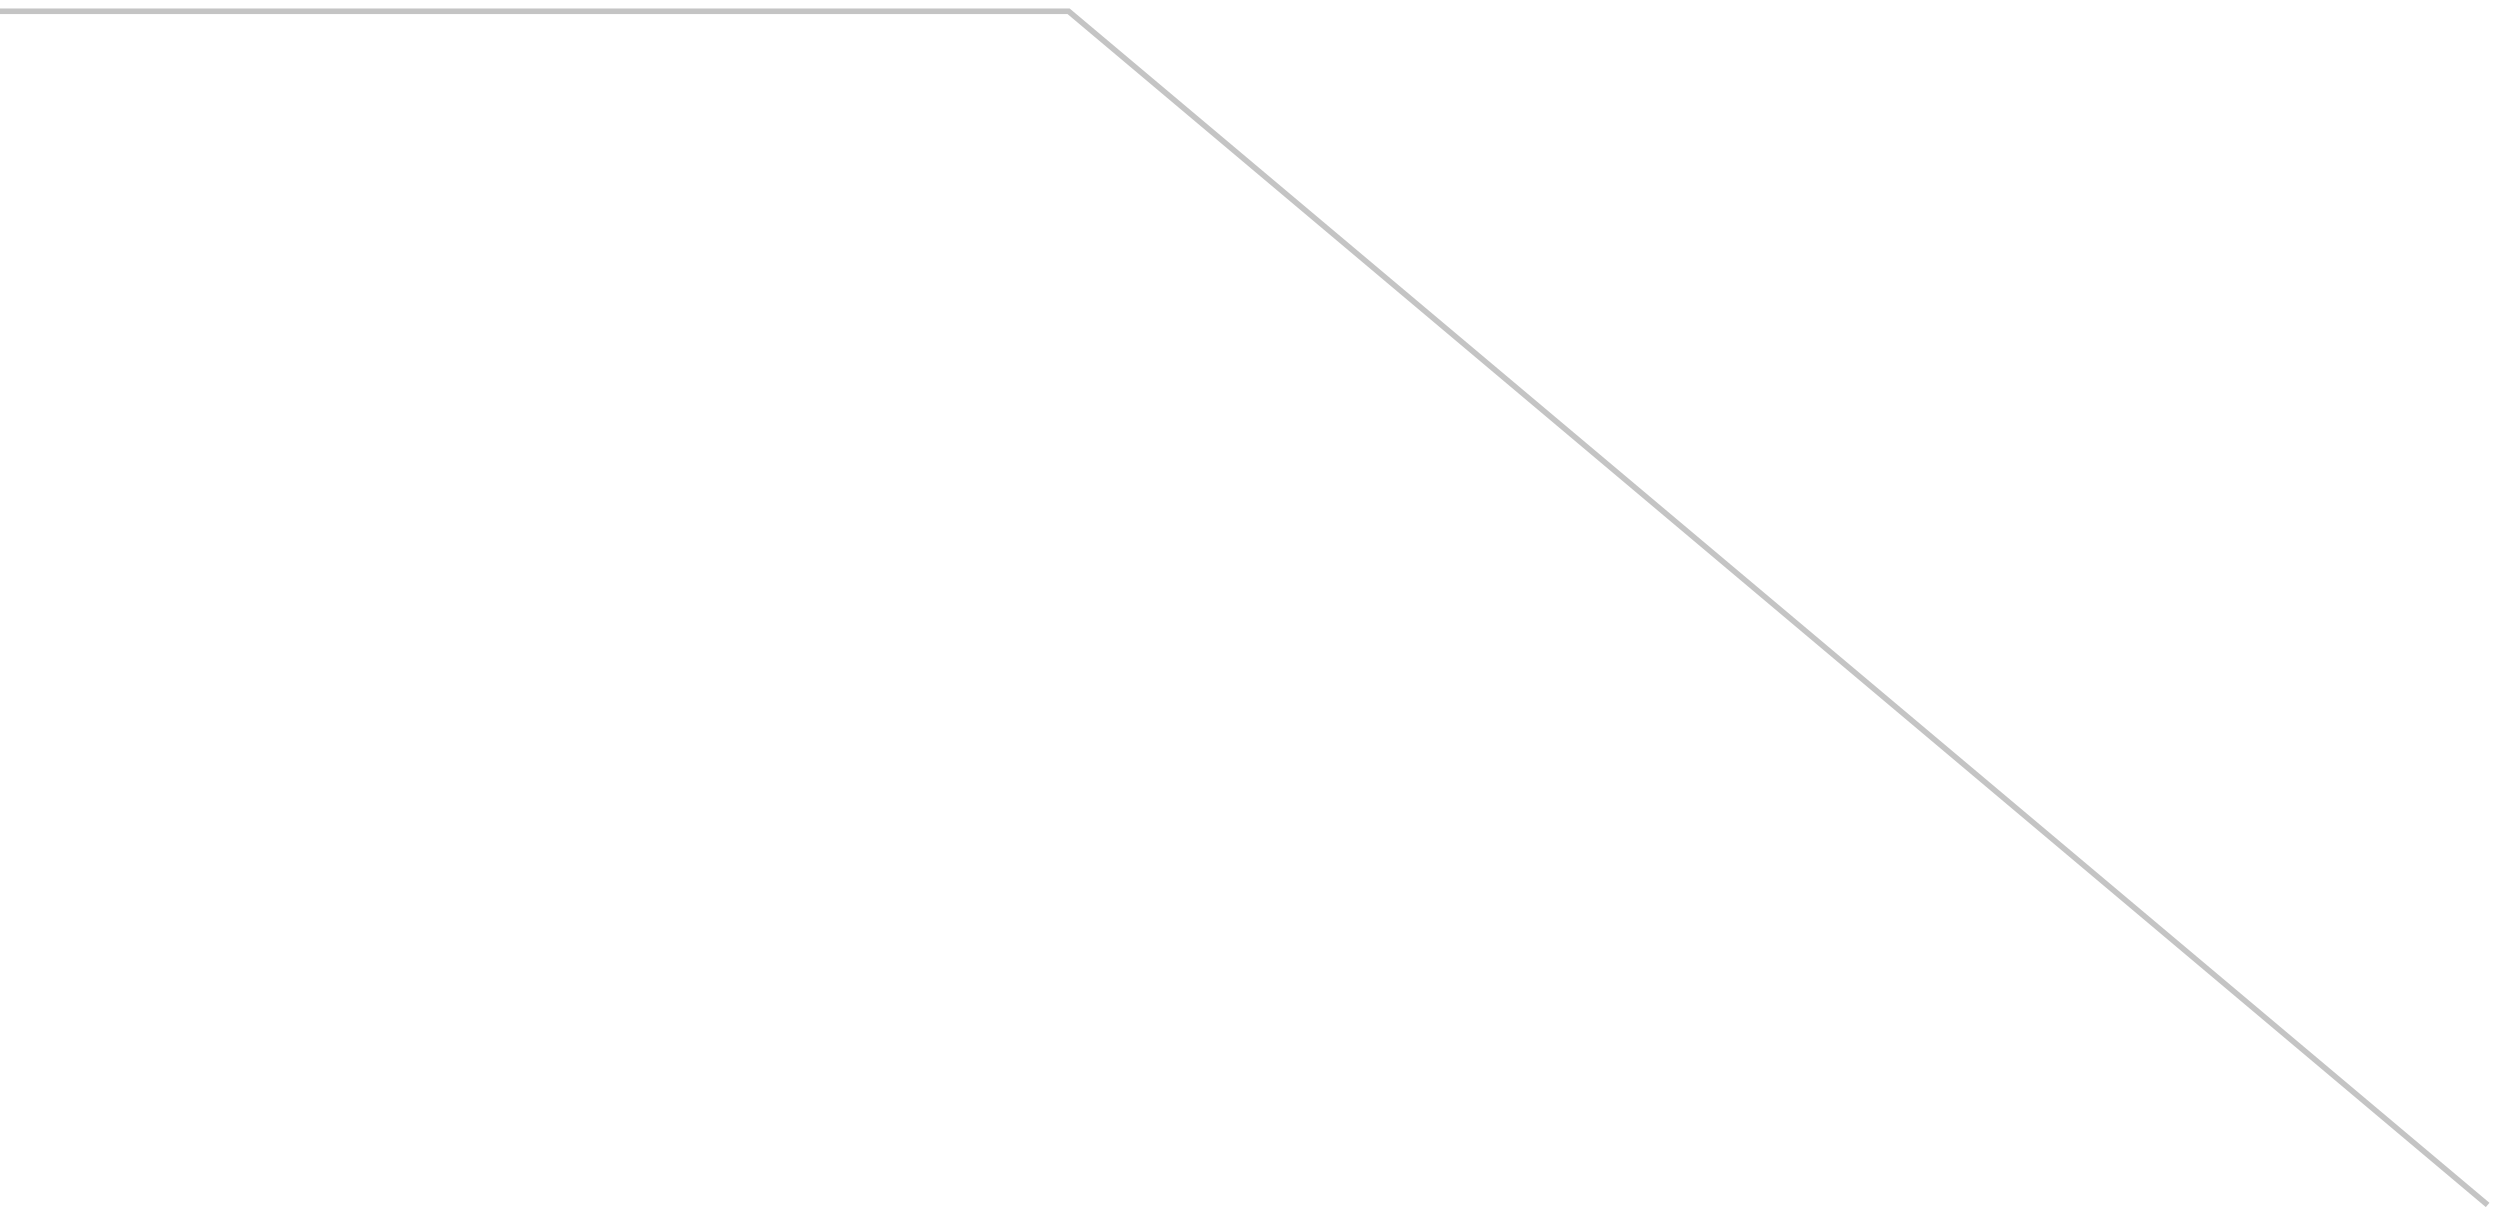
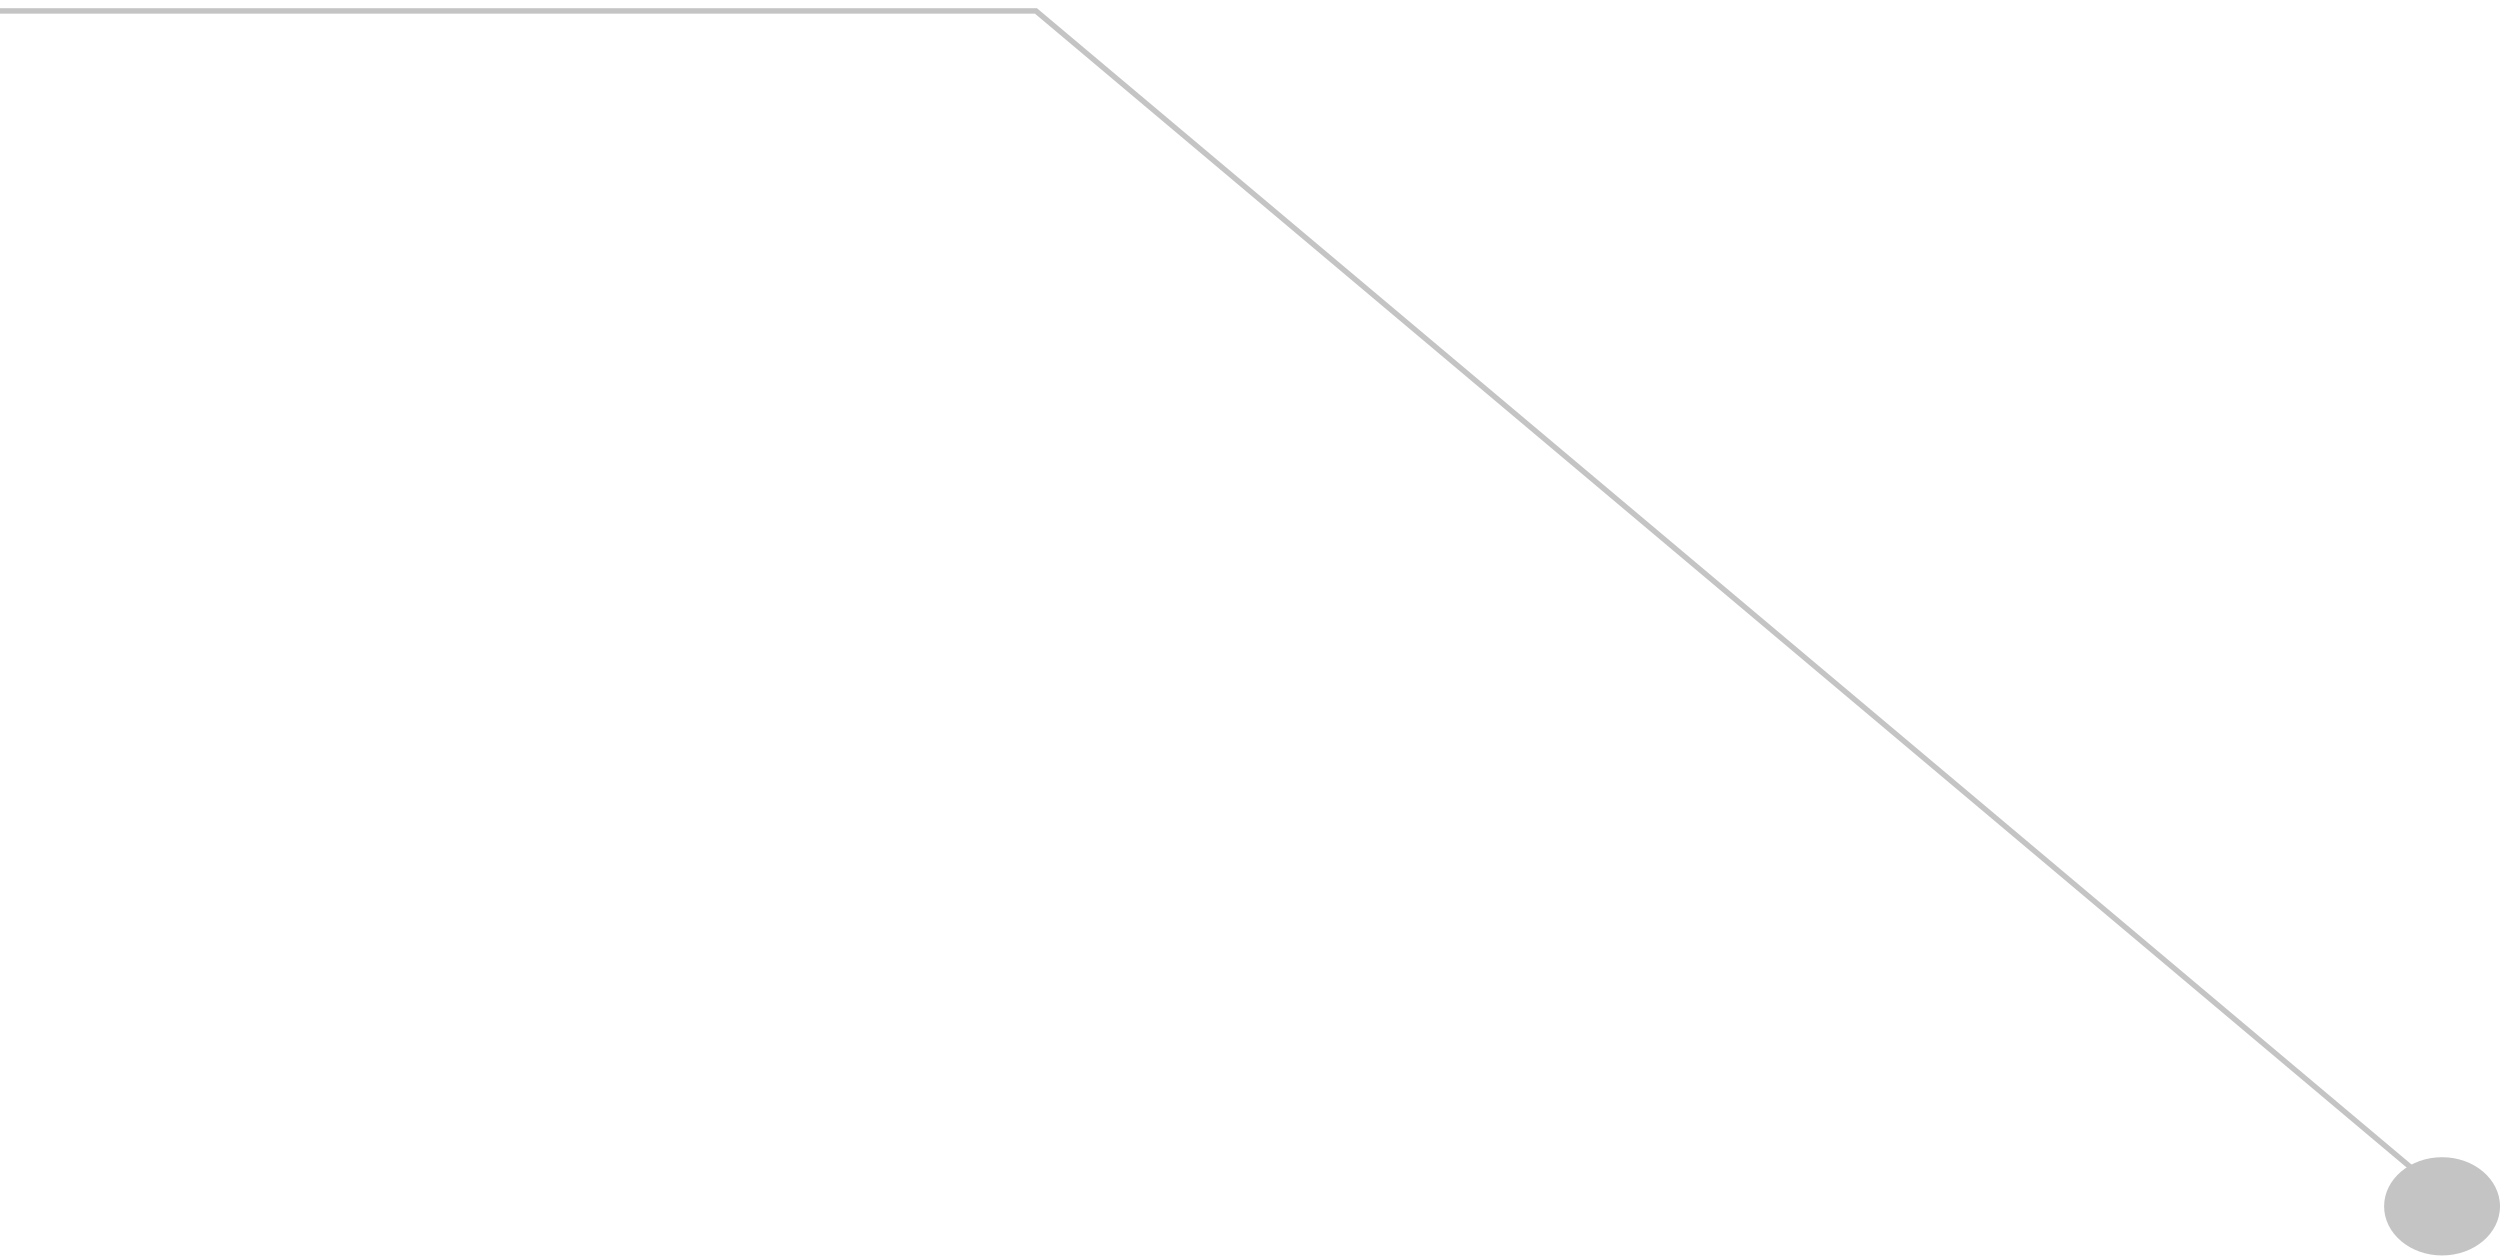
- <svg xmlns="http://www.w3.org/2000/svg" width="222" height="108" viewBox="0 0 222 108" fill="none">
+ <svg xmlns="http://www.w3.org/2000/svg" width="229" height="115" viewBox="0 0 229 115" fill="none">
+   <ellipse cx="223.692" cy="110.5" rx="5.308" ry="4.5" transform="rotate(-180 223.692 110.5)" fill="#C4C4C4" />
  <path d="M220.901 107L94.889 1H-8.49261e-07" stroke="#C4C4C4" stroke-width="0.5" />
</svg>
